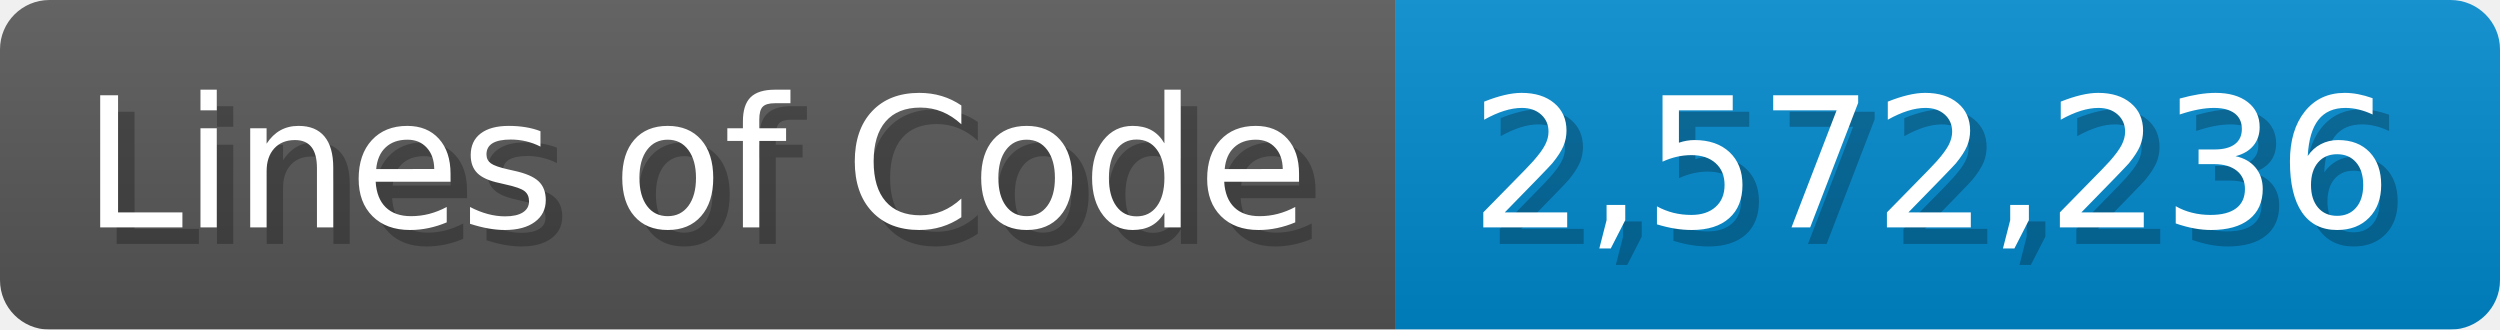
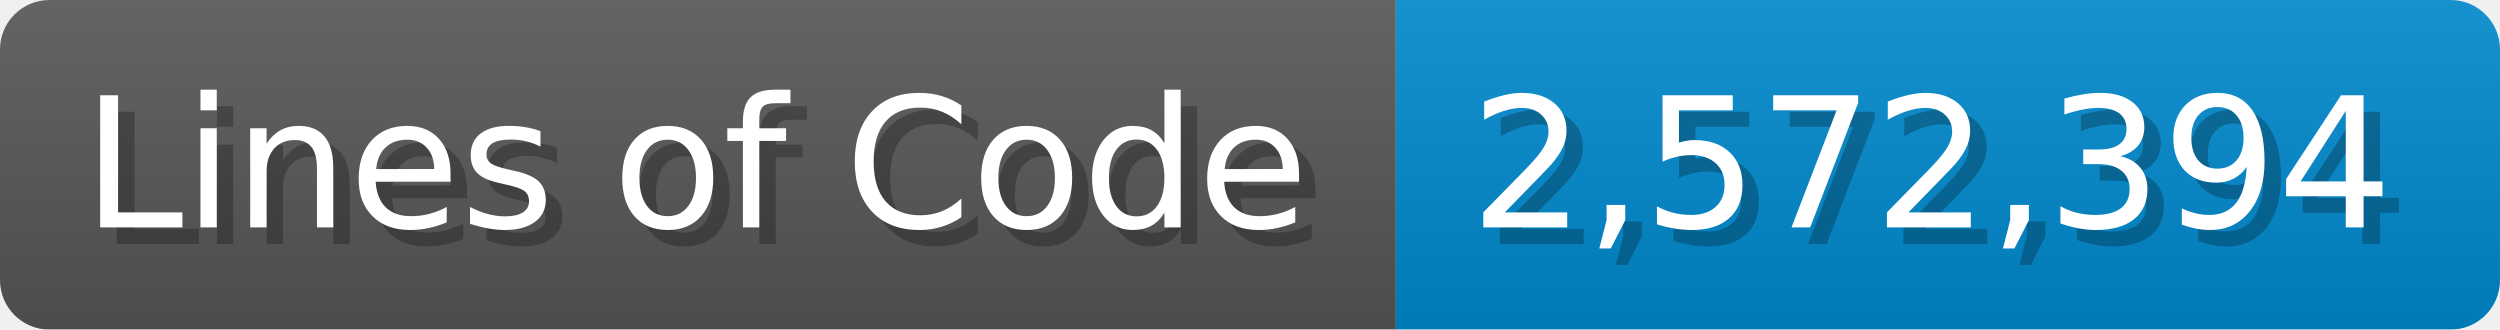
<svg xmlns="http://www.w3.org/2000/svg" width="151.7" height="20" viewBox="0 0 1517 200">
  <linearGradient id="a" x2="0" y2="100%">
    <stop offset="0" stop-opacity=".1" stop-color="#EEE" />
    <stop offset="1" stop-opacity=".1" />
  </linearGradient>
  <mask id="m">
    <rect width="1517" height="200" rx="30" fill="#FFF" />
  </mask>
  <g mask="url(#m)">
    <rect width="847" height="200" fill="#555" />
    <rect width="670" height="200" fill="#08C" x="847" />
    <rect width="1517" height="200" fill="url(#a)" />
  </g>
  <g fill="#fff" text-anchor="start" font-family="Verdana,DejaVu Sans,sans-serif" font-size="110">
    <text x="60" y="148" textLength="747" fill="#000" opacity="0.25">Lines of Code</text>
    <text x="50" y="138" textLength="747">Lines of Code</text>
-     <text x="902" y="148" textLength="570" fill="#000" opacity="0.25">2,572,236</text>
-     <text x="892" y="138" textLength="570">2,572,236</text>
+     <text x="902" y="148" textLength="570" fill="#000" opacity="0.25">2,572,394</text>
+     <text x="892" y="138" textLength="570">2,572,394</text>
  </g>
</svg>
